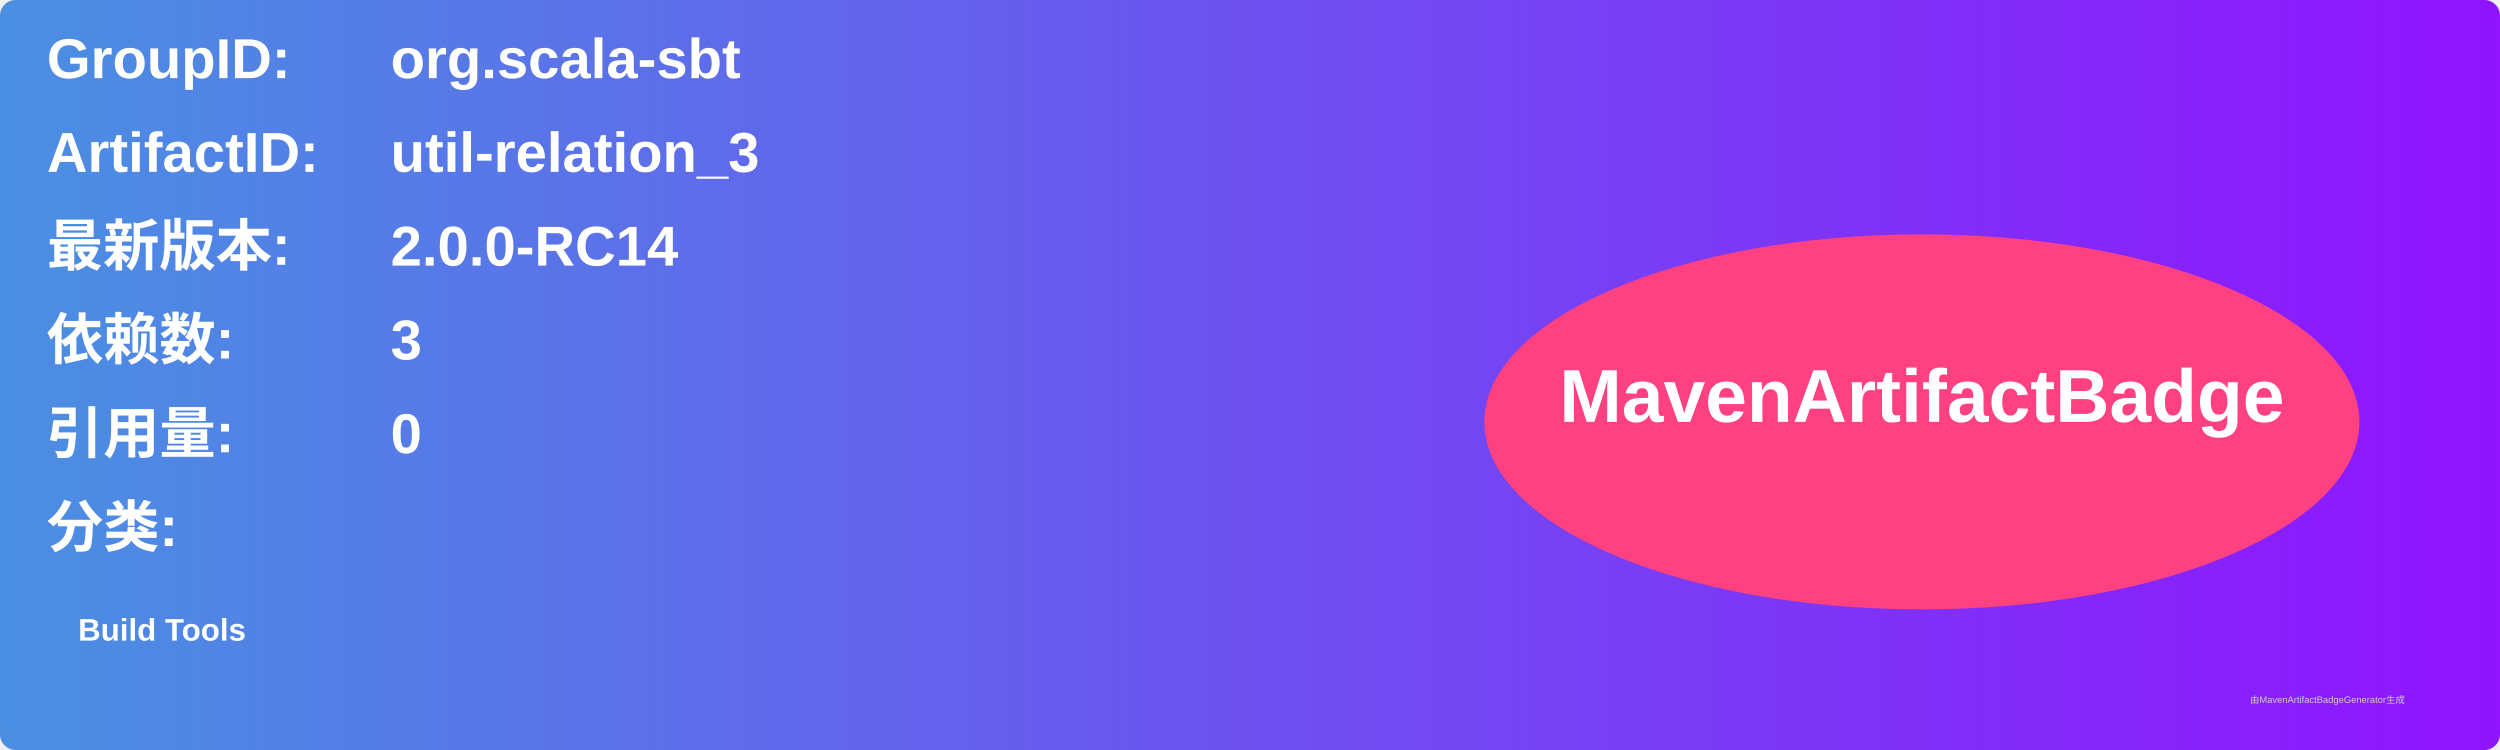
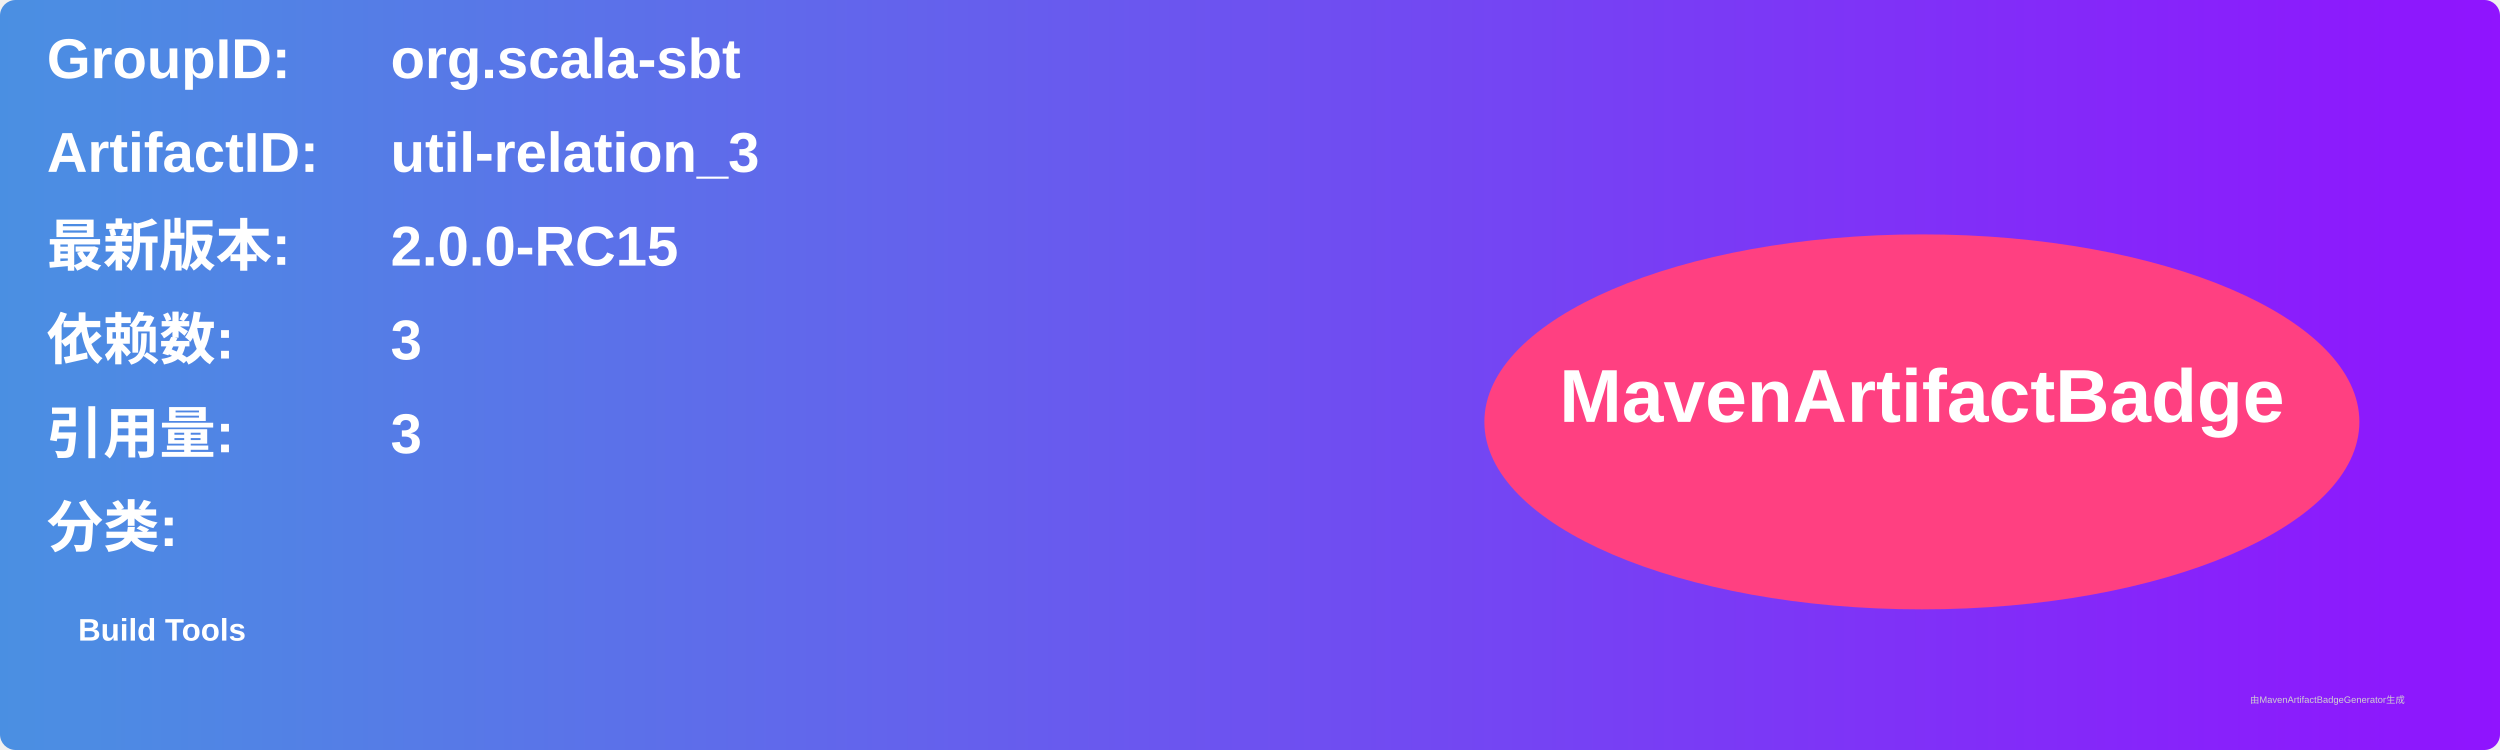
<svg xmlns="http://www.w3.org/2000/svg" width="800" height="240" viewBox="0 0 800 240">
  <linearGradient id="grad" x1="0%" y1="0%" x2="100%" y2="0%">
    <stop offset="0%" stop-color="#4a90e2" />
    <stop offset="100%" stop-color="#9013fe" />
  </linearGradient>
  <rect width="100%" height="100%" rx="5" ry="5" fill="url(#grad)" />
  <g transform="translate(15, 15)">
    <text x="0" y="10" font-family="Arial" font-size="18" fill="white" font-weight="bold" width="260">GroupID:</text>
    <text x="110" y="10" font-family="Arial" font-size="18" fill="white" font-weight="bold" width="460">org.scala-sbt</text>
    <text x="0" y="40" font-family="Arial" font-size="18" fill="white" font-weight="bold" width="260">ArtifactID:</text>
    <text x="110" y="40" font-family="Arial" font-size="18" fill="white" font-weight="bold" width="460">util-relation_3</text>
    <text x="0" y="70" font-family="Arial" font-size="18" fill="white" font-weight="bold">最新版本:</text>
    <text x="110" y="70" font-family="Arial" font-size="18" fill="white" font-weight="bold">
-       <tspan font-weight="bold">2.0.0-RC14</tspan>
+       <tspan font-weight="bold">2.0.0-RC15</tspan>
    </text>
    <text x="0" y="100" font-family="Arial" font-size="18" fill="white" font-weight="bold">依赖数: </text>
    <text x="110" y="100" font-family="Arial" font-size="18" fill="white">
      <tspan font-weight="bold">3</tspan>
    </text>
    <text x="0" y="130" font-family="Arial" font-size="18" fill="white" font-weight="bold">引用量: </text>
    <text x="110" y="130" font-family="Arial" font-size="18" fill="white">
-       <tspan font-weight="bold">0</tspan>
+       <tspan font-weight="bold">3</tspan>
    </text>
    <text x="0" y="160" font-family="Arial" font-size="18" fill="white" font-weight="bold">分类:</text>
    <text x="10" y="190" font-family="Arial" font-size="10" fill="white">
      <tspan font-weight="bold">Build Tools</tspan>
    </text>
    <ellipse cx="600" cy="120" rx="140" ry="60" fill="#ff4081" />
    <text x="600" y="120" text-anchor="middle" font-family="Arial" font-size="24" fill="white" font-weight="bold">MavenArtifactBadge</text>
  </g>
  <text x="720" y="225" font-family="Arial" font-size="3" fill="#d0d0d0">由MavenArtifactBadgeGenerator生成</text>
</svg>
